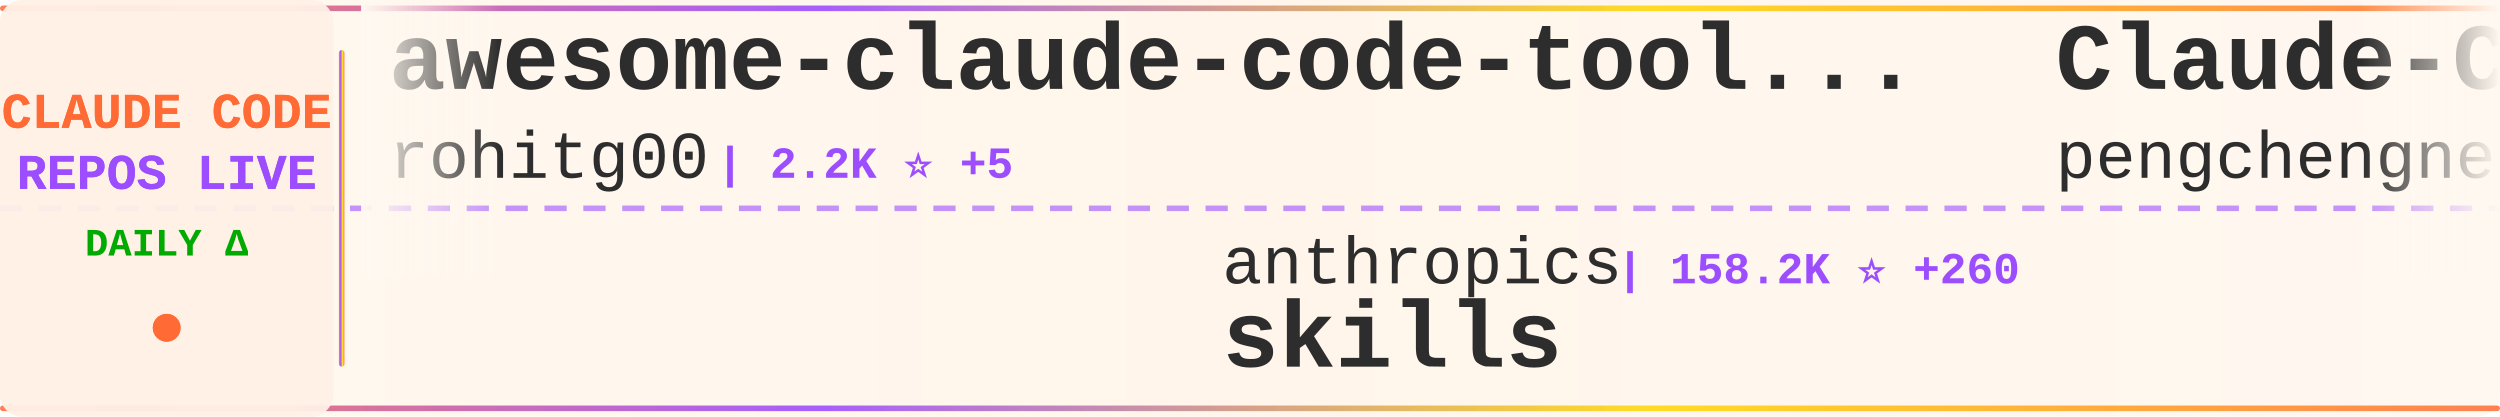
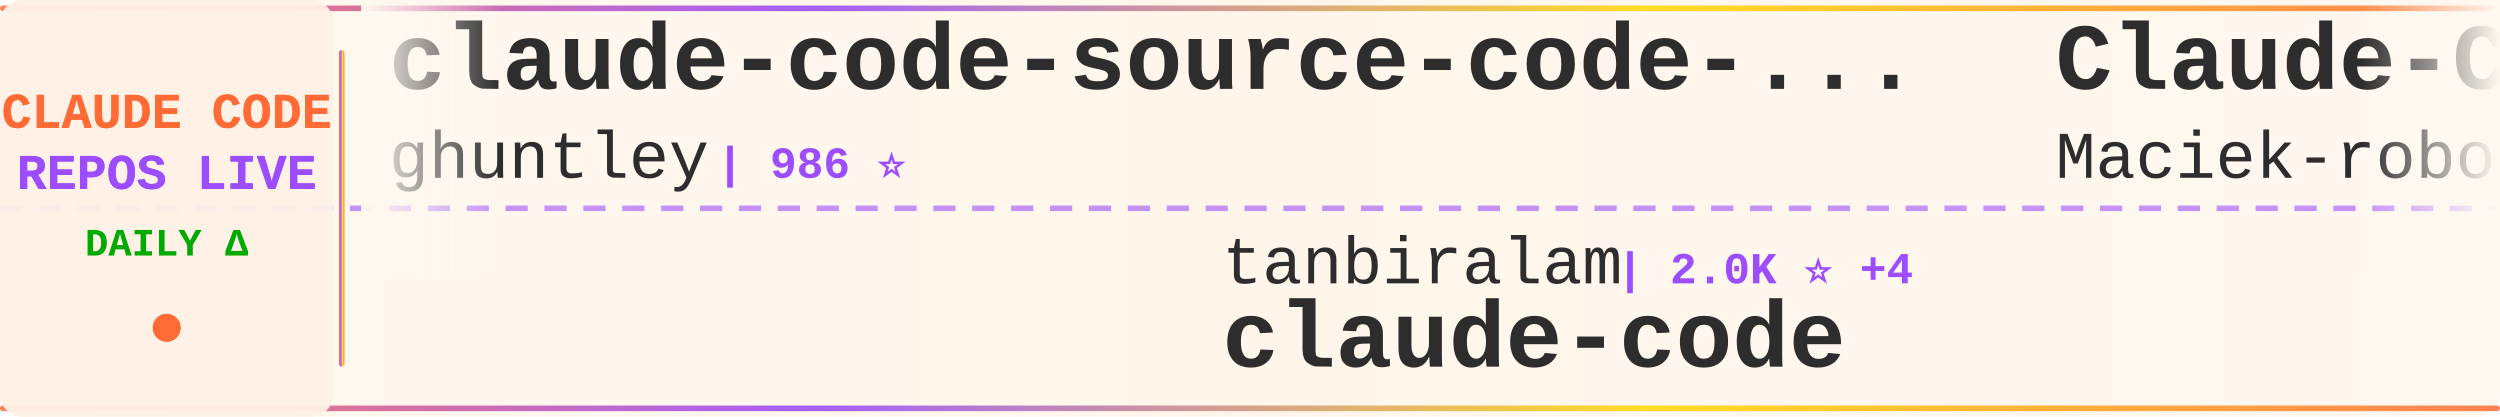
<svg xmlns="http://www.w3.org/2000/svg" width="900" height="150">
  <defs>
    <linearGradient id="tickerBg" x1="0%" y1="0%" x2="100%" y2="0%">
      <stop offset="0%" style="stop-color:#fff8f0;stop-opacity:0.98" />
      <stop offset="50%" style="stop-color:#fff5eb;stop-opacity:1" />
      <stop offset="100%" style="stop-color:#fff8f0;stop-opacity:0.98" />
    </linearGradient>
    <linearGradient id="borderGrad" x1="0%" y1="0%" x2="100%" y2="0%">
      <stop offset="0%" style="stop-color:#FF6B35;stop-opacity:0.85">
        <animate attributeName="stop-opacity" values="0.85;1;0.85" dur="2s" repeatCount="indefinite" />
      </stop>
      <stop offset="33%" style="stop-color:#9C4EFF;stop-opacity:0.9">
        <animate attributeName="stop-opacity" values="0.9;1;0.9" dur="2.2s" repeatCount="indefinite" />
      </stop>
      <stop offset="66%" style="stop-color:#FFD700;stop-opacity:0.85">
        <animate attributeName="stop-opacity" values="0.85;1;0.85" dur="1.8s" repeatCount="indefinite" />
      </stop>
      <stop offset="100%" style="stop-color:#FF6B35;stop-opacity:0.85">
        <animate attributeName="stop-opacity" values="0.85;1;0.85" dur="2s" repeatCount="indefinite" />
      </stop>
    </linearGradient>
    <filter id="textGlow">
      <feGaussianBlur stdDeviation="0.15" result="coloredBlur" />
      <feMerge>
        <feMergeNode in="coloredBlur" />
        <feMergeNode in="SourceGraphic" />
      </feMerge>
    </filter>
    <filter id="metricGlow">
      <feGaussianBlur stdDeviation="0.2" result="coloredBlur" />
      <feMerge>
        <feMergeNode in="coloredBlur" />
        <feMergeNode in="SourceGraphic" />
      </feMerge>
    </filter>
    <linearGradient id="leftFade" x1="0%" y1="0%" x2="100%" y2="0%">
      <stop offset="0%" style="stop-color:#fff8f0;stop-opacity:1" />
      <stop offset="100%" style="stop-color:#fff8f0;stop-opacity:0" />
    </linearGradient>
    <linearGradient id="rightFade" x1="0%" y1="0%" x2="100%" y2="0%">
      <stop offset="0%" style="stop-color:#fff8f0;stop-opacity:0" />
      <stop offset="100%" style="stop-color:#fff8f0;stop-opacity:1" />
    </linearGradient>
  </defs>
  <rect width="900" height="150" fill="url(#tickerBg)" rx="8" />
  <rect x="0" y="2" width="900" height="2" fill="url(#borderGrad)" rx="1" />
  <rect x="0" y="146" width="900" height="2" fill="url(#borderGrad)" rx="1" />
  <line x1="0" y1="75" x2="900" y2="75" stroke="#9C4EFF" stroke-width="2" stroke-dasharray="8 6" opacity="0.6" />
  <rect x="0" y="0" width="120" height="150" fill="#fff0e6" opacity="0.95" rx="8" />
  <text x="60" y="46" font-family="'Courier New', monospace" font-size="18" font-weight="bold" fill="#FF6B35" text-anchor="middle" filter="url(#textGlow)">
    CLAUDE CODE
  </text>
  <text x="60" y="68" font-family="'Courier New', monospace" font-size="18" font-weight="bold" fill="#9C4EFF" text-anchor="middle" filter="url(#textGlow)">
    REPOS LIVE
  </text>
  <text x="60" y="92" font-family="'Courier New', monospace" font-size="14" font-weight="bold" fill="#00aa00" text-anchor="middle">
    DAILY Δ
  </text>
  <circle cx="60" cy="118" r="5" fill="#FF6B35" filter="url(#metricGlow)">
    <animate attributeName="r" values="4;6;4" dur="1.5s" repeatCount="indefinite" />
    <animate attributeName="opacity" values="0.6;1;0.6" dur="1.5s" repeatCount="indefinite" />
  </circle>
  <rect x="122" y="18" width="2" height="114" fill="url(#borderGrad)" rx="1" />
  <clipPath id="tickerClip">
    <rect x="130" y="0" width="770" height="150" />
  </clipPath>
  <g clip-path="url(#tickerClip)">
    <g id="tickerItems">
      <animateTransform attributeName="transform" attributeType="XML" type="translate" from="0 0" to="-3000 0" dur="54s" repeatCount="indefinite" />
      <g transform="translate(0, 0)">
-         <text x="140" y="32" font-family="'Courier New', monospace" font-size="34" font-weight="bold" fill="#2d2d2d">awesome-claude-code-tool...</text>
-         <text x="140" y="64" font-family="'Courier New', monospace" font-size="24" font-weight="normal" fill="#2d2d2d" opacity="1.0">rohitg00</text>
-         <text x="258" y="64" font-family="'Courier New', monospace" font-size="16" font-weight="bold" fill="#9C4EFF"> | 2.2K ⭐ +5</text>
+         <text x="140" y="32" font-family="'Courier New', monospace" font-size="34" font-weight="bold" fill="#2d2d2d">claude-code-source-code-...</text>
+         <text x="140" y="64" font-family="'Courier New', monospace" font-size="24" font-weight="normal" fill="#2d2d2d" opacity="1.0">ghuntley</text>
+         <text x="258" y="64" font-family="'Courier New', monospace" font-size="16" font-weight="bold" fill="#9C4EFF"> | 986 ⭐</text>
      </g>
      <g transform="translate(300, 0)">
-         <text x="140" y="102" font-family="'Courier New', monospace" font-size="24" font-weight="normal" fill="#2d2d2d" opacity="1.0">anthropics</text>
-         <text x="282" y="102" font-family="'Courier New', monospace" font-size="16" font-weight="bold" fill="#9C4EFF"> | 158.2K ⭐ +260</text>
-         <text x="140" y="132" font-family="'Courier New', monospace" font-size="34" font-weight="bold" fill="#2d2d2d">skills</text>
+         <text x="140" y="102" font-family="'Courier New', monospace" font-size="24" font-weight="normal" fill="#2d2d2d" opacity="1.0">tanbiralam</text>
+         <text x="282" y="102" font-family="'Courier New', monospace" font-size="16" font-weight="bold" fill="#9C4EFF"> | 2.0K ⭐ +4</text>
+         <text x="140" y="132" font-family="'Courier New', monospace" font-size="34" font-weight="bold" fill="#2d2d2d">claude-code</text>
      </g>
      <g transform="translate(600, 0)">
-         <text x="140" y="32" font-family="'Courier New', monospace" font-size="34" font-weight="bold" fill="#2d2d2d">Claude-Code</text>
-         <text x="140" y="64" font-family="'Courier New', monospace" font-size="24" font-weight="normal" fill="#2d2d2d" opacity="1.0">pengchengneo</text>
-         <text x="306" y="64" font-family="'Courier New', monospace" font-size="16" font-weight="bold" fill="#9C4EFF"> | 1.6K ⭐ +5</text>
+         <text x="140" y="32" font-family="'Courier New', monospace" font-size="34" font-weight="bold" fill="#2d2d2d">Claude-Code-Usage-Monito...</text>
+         <text x="140" y="64" font-family="'Courier New', monospace" font-size="24" font-weight="normal" fill="#2d2d2d" opacity="1.0">Maciek-roboblog</text>
+         <text x="342" y="64" font-family="'Courier New', monospace" font-size="16" font-weight="bold" fill="#9C4EFF"> | 8.4K ⭐ +11</text>
      </g>
      <g transform="translate(900, 0)">
-         <text x="140" y="102" font-family="'Courier New', monospace" font-size="24" font-weight="normal" fill="#2d2d2d" opacity="1.0">VILA-Lab</text>
-         <text x="258" y="102" font-family="'Courier New', monospace" font-size="16" font-weight="bold" fill="#9C4EFF"> | 1.8K ⭐ +2</text>
-         <text x="140" y="132" font-family="'Courier New', monospace" font-size="34" font-weight="bold" fill="#2d2d2d">Dive-into-Claude-Code</text>
+         <text x="140" y="102" font-family="'Courier New', monospace" font-size="24" font-weight="normal" fill="#2d2d2d" opacity="1.0">https-deeplearning-ai</text>
+         <text x="414" y="102" font-family="'Courier New', monospace" font-size="16" font-weight="bold" fill="#9C4EFF"> | 533 ⭐</text>
+         <text x="140" y="132" font-family="'Courier New', monospace" font-size="34" font-weight="bold" fill="#2d2d2d">sc-claude-code-files</text>
      </g>
      <g transform="translate(1200, 0)">
-         <text x="140" y="32" font-family="'Courier New', monospace" font-size="34" font-weight="bold" fill="#2d2d2d">claude-code-my-workflow</text>
-         <text x="140" y="64" font-family="'Courier New', monospace" font-size="24" font-weight="normal" fill="#2d2d2d" opacity="1.0">pedrohcgs</text>
-         <text x="270" y="64" font-family="'Courier New', monospace" font-size="16" font-weight="bold" fill="#9C4EFF"> | 1.4K ⭐ +9</text>
+         <text x="140" y="32" font-family="'Courier New', monospace" font-size="34" font-weight="bold" fill="#2d2d2d">claude-code-spec-workflo...</text>
+         <text x="140" y="64" font-family="'Courier New', monospace" font-size="24" font-weight="normal" fill="#2d2d2d" opacity="1.0">Pimzino</text>
+         <text x="246" y="64" font-family="'Courier New', monospace" font-size="16" font-weight="bold" fill="#9C4EFF"> | 3.8K ⭐</text>
      </g>
      <g transform="translate(1500, 0)">
-         <text x="140" y="102" font-family="'Courier New', monospace" font-size="24" font-weight="normal" fill="#2d2d2d" opacity="1.0">luyao618</text>
-         <text x="258" y="102" font-family="'Courier New', monospace" font-size="16" font-weight="bold" fill="#9C4EFF"> | 1.6K ⭐</text>
-         <text x="140" y="132" font-family="'Courier New', monospace" font-size="34" font-weight="bold" fill="#2d2d2d">Claude-Code-Source-Study</text>
+         <text x="140" y="102" font-family="'Courier New', monospace" font-size="24" font-weight="normal" fill="#2d2d2d" opacity="1.0">yasasbanukaofficial</text>
+         <text x="390" y="102" font-family="'Courier New', monospace" font-size="16" font-weight="bold" fill="#9C4EFF"> | 3.6K ⭐ +5</text>
+         <text x="140" y="132" font-family="'Courier New', monospace" font-size="34" font-weight="bold" fill="#2d2d2d">claude-code</text>
      </g>
      <g transform="translate(1800, 0)">
-         <text x="140" y="32" font-family="'Courier New', monospace" font-size="34" font-weight="bold" fill="#2d2d2d">claude-code</text>
-         <text x="140" y="64" font-family="'Courier New', monospace" font-size="24" font-weight="normal" fill="#2d2d2d" opacity="1.0">alex000kim</text>
-         <text x="282" y="64" font-family="'Courier New', monospace" font-size="16" font-weight="bold" fill="#9C4EFF"> | 230 ⭐</text>
+         <text x="140" y="32" font-family="'Courier New', monospace" font-size="34" font-weight="bold" fill="#2d2d2d">claude-code-tips</text>
+         <text x="140" y="64" font-family="'Courier New', monospace" font-size="24" font-weight="normal" fill="#2d2d2d" opacity="1.0">ykdojo</text>
+         <text x="234" y="64" font-family="'Courier New', monospace" font-size="16" font-weight="bold" fill="#9C4EFF"> | 9.0K ⭐ +5</text>
      </g>
      <g transform="translate(2100, 0)">
-         <text x="140" y="102" font-family="'Courier New', monospace" font-size="24" font-weight="normal" fill="#2d2d2d" opacity="1.0">T-Lab-CUHKSZ</text>
-         <text x="306" y="102" font-family="'Courier New', monospace" font-size="16" font-weight="bold" fill="#9C4EFF"> | 322 ⭐</text>
+         <text x="140" y="102" font-family="'Courier New', monospace" font-size="24" font-weight="normal" fill="#2d2d2d" opacity="1.0">777genius</text>
+         <text x="270" y="102" font-family="'Courier New', monospace" font-size="16" font-weight="bold" fill="#9C4EFF"> | 918 ⭐</text>
+         <text x="140" y="132" font-family="'Courier New', monospace" font-size="34" font-weight="bold" fill="#2d2d2d">claude-code-source-code</text>
+       </g>
+       <g transform="translate(2400, 0)">
+         <text x="140" y="32" font-family="'Courier New', monospace" font-size="34" font-weight="bold" fill="#2d2d2d">Open-ClaudeCode</text>
+         <text x="140" y="64" font-family="'Courier New', monospace" font-size="24" font-weight="normal" fill="#2d2d2d" opacity="1.0">LING71671</text>
+         <text x="270" y="64" font-family="'Courier New', monospace" font-size="16" font-weight="bold" fill="#9C4EFF"> | 907 ⭐ +1</text>
+       </g>
+       <g transform="translate(2700, 0)">
+         <text x="140" y="102" font-family="'Courier New', monospace" font-size="24" font-weight="normal" fill="#2d2d2d" opacity="1.0">Yuyz0112</text>
+         <text x="258" y="102" font-family="'Courier New', monospace" font-size="16" font-weight="bold" fill="#9C4EFF"> | 2.4K ⭐ +1</text>
+         <text x="140" y="132" font-family="'Courier New', monospace" font-size="34" font-weight="bold" fill="#2d2d2d">claude-code-reverse</text>
+       </g>
+       <g transform="translate(3000, 0)">
+         <text x="140" y="32" font-family="'Courier New', monospace" font-size="34" font-weight="bold" fill="#2d2d2d">claude-code-source-code-...</text>
+         <text x="140" y="64" font-family="'Courier New', monospace" font-size="24" font-weight="normal" fill="#2d2d2d" opacity="1.0">ghuntley</text>
+         <text x="258" y="64" font-family="'Courier New', monospace" font-size="16" font-weight="bold" fill="#9C4EFF"> | 986 ⭐</text>
+       </g>
+       <g transform="translate(3300, 0)">
+         <text x="140" y="102" font-family="'Courier New', monospace" font-size="24" font-weight="normal" fill="#2d2d2d" opacity="1.0">tanbiralam</text>
+         <text x="282" y="102" font-family="'Courier New', monospace" font-size="16" font-weight="bold" fill="#9C4EFF"> | 2.0K ⭐ +4</text>
        <text x="140" y="132" font-family="'Courier New', monospace" font-size="34" font-weight="bold" fill="#2d2d2d">claude-code</text>
      </g>
-       <g transform="translate(2400, 0)">
-         <text x="140" y="32" font-family="'Courier New', monospace" font-size="34" font-weight="bold" fill="#2d2d2d">claude-code-ultimate-gui...</text>
-         <text x="140" y="64" font-family="'Courier New', monospace" font-size="24" font-weight="normal" fill="#2d2d2d" opacity="1.0">FlorianBruniaux</text>
-         <text x="342" y="64" font-family="'Courier New', monospace" font-size="16" font-weight="bold" fill="#9C4EFF"> | 5.3K ⭐ +13</text>
-       </g>
-       <g transform="translate(2700, 0)">
-         <text x="140" y="102" font-family="'Courier New', monospace" font-size="24" font-weight="normal" fill="#2d2d2d" opacity="1.0">router-for-me</text>
-         <text x="318" y="102" font-family="'Courier New', monospace" font-size="16" font-weight="bold" fill="#9C4EFF"> | 39.2K ⭐ +77</text>
-         <text x="140" y="132" font-family="'Courier New', monospace" font-size="34" font-weight="bold" fill="#2d2d2d">CLIProxyAPI</text>
-       </g>
-       <g transform="translate(3000, 0)">
-         <text x="140" y="32" font-family="'Courier New', monospace" font-size="34" font-weight="bold" fill="#2d2d2d">awesome-claude-code-tool...</text>
-         <text x="140" y="64" font-family="'Courier New', monospace" font-size="24" font-weight="normal" fill="#2d2d2d" opacity="1.0">rohitg00</text>
-         <text x="258" y="64" font-family="'Courier New', monospace" font-size="16" font-weight="bold" fill="#9C4EFF"> | 2.2K ⭐ +5</text>
-       </g>
-       <g transform="translate(3300, 0)">
-         <text x="140" y="102" font-family="'Courier New', monospace" font-size="24" font-weight="normal" fill="#2d2d2d" opacity="1.0">anthropics</text>
-         <text x="282" y="102" font-family="'Courier New', monospace" font-size="16" font-weight="bold" fill="#9C4EFF"> | 158.2K ⭐ +260</text>
-         <text x="140" y="132" font-family="'Courier New', monospace" font-size="34" font-weight="bold" fill="#2d2d2d">skills</text>
-       </g>
      <g transform="translate(3600, 0)">
-         <text x="140" y="32" font-family="'Courier New', monospace" font-size="34" font-weight="bold" fill="#2d2d2d">Claude-Code</text>
-         <text x="140" y="64" font-family="'Courier New', monospace" font-size="24" font-weight="normal" fill="#2d2d2d" opacity="1.0">pengchengneo</text>
-         <text x="306" y="64" font-family="'Courier New', monospace" font-size="16" font-weight="bold" fill="#9C4EFF"> | 1.6K ⭐ +5</text>
+         <text x="140" y="32" font-family="'Courier New', monospace" font-size="34" font-weight="bold" fill="#2d2d2d">Claude-Code-Usage-Monito...</text>
+         <text x="140" y="64" font-family="'Courier New', monospace" font-size="24" font-weight="normal" fill="#2d2d2d" opacity="1.0">Maciek-roboblog</text>
+         <text x="342" y="64" font-family="'Courier New', monospace" font-size="16" font-weight="bold" fill="#9C4EFF"> | 8.4K ⭐ +11</text>
      </g>
      <g transform="translate(3900, 0)">
-         <text x="140" y="102" font-family="'Courier New', monospace" font-size="24" font-weight="normal" fill="#2d2d2d" opacity="1.0">VILA-Lab</text>
-         <text x="258" y="102" font-family="'Courier New', monospace" font-size="16" font-weight="bold" fill="#9C4EFF"> | 1.8K ⭐ +2</text>
-         <text x="140" y="132" font-family="'Courier New', monospace" font-size="34" font-weight="bold" fill="#2d2d2d">Dive-into-Claude-Code</text>
+         <text x="140" y="102" font-family="'Courier New', monospace" font-size="24" font-weight="normal" fill="#2d2d2d" opacity="1.0">https-deeplearning-ai</text>
+         <text x="414" y="102" font-family="'Courier New', monospace" font-size="16" font-weight="bold" fill="#9C4EFF"> | 533 ⭐</text>
+         <text x="140" y="132" font-family="'Courier New', monospace" font-size="34" font-weight="bold" fill="#2d2d2d">sc-claude-code-files</text>
      </g>
    </g>
  </g>
  <rect x="130" y="0" width="50" height="100" fill="url(#leftFade)" />
  <rect x="850" y="0" width="50" height="100" fill="url(#rightFade)" />
</svg>
